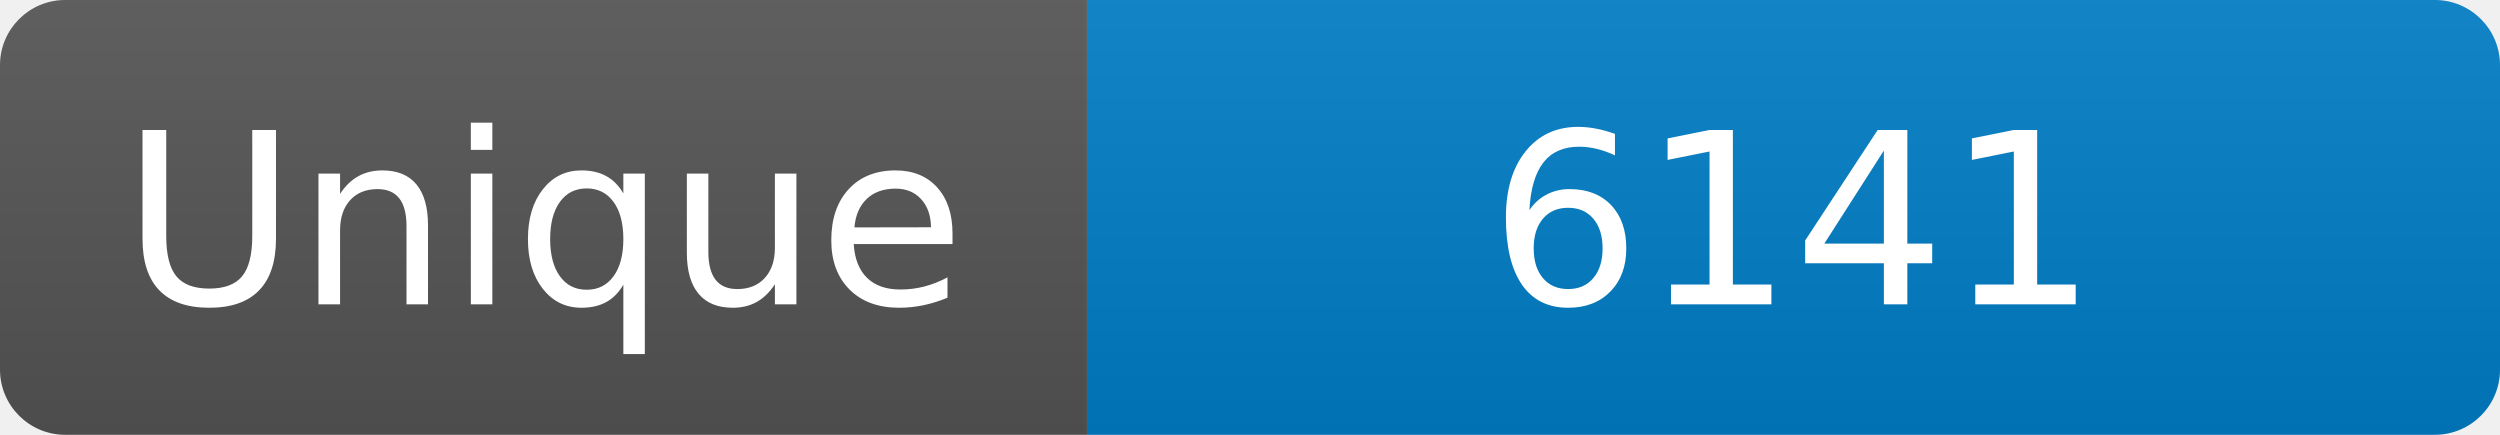
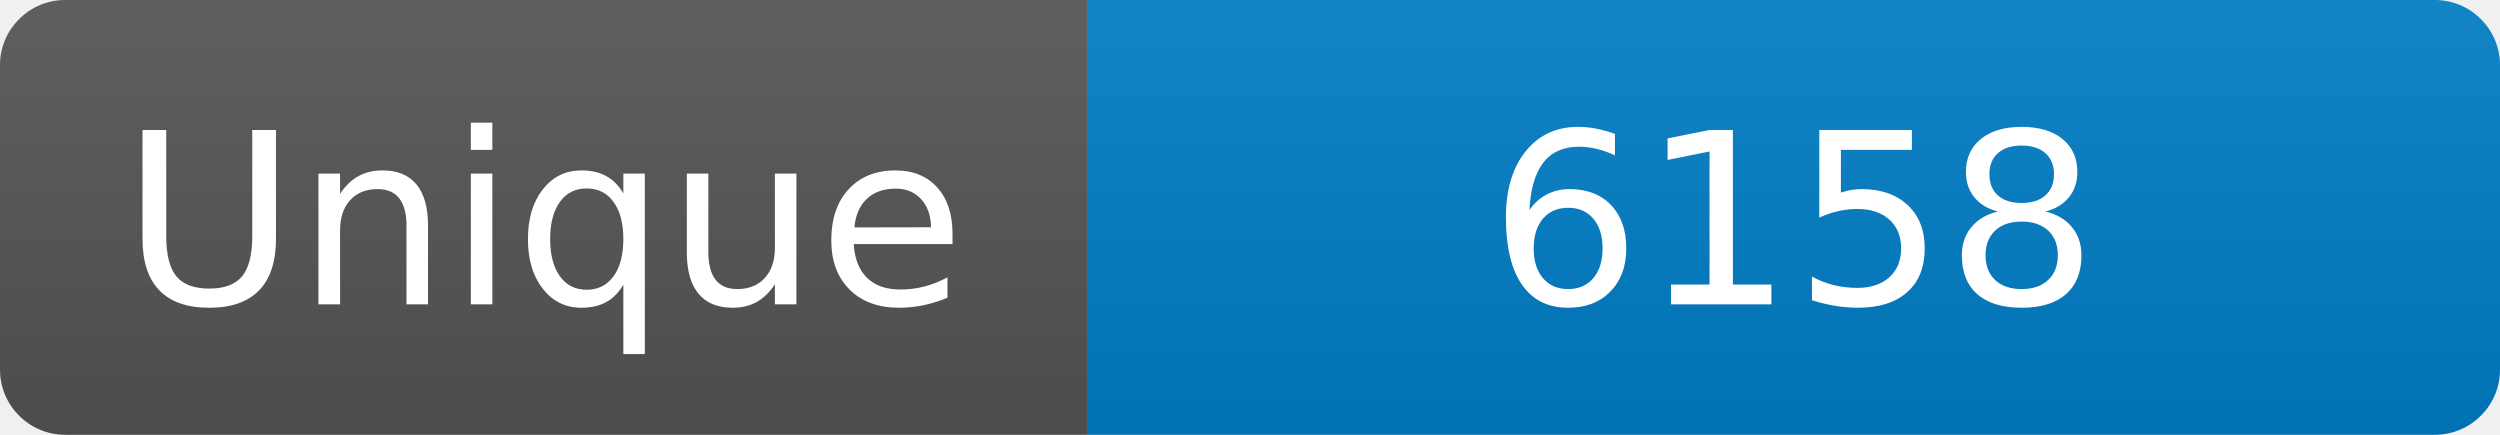
<svg xmlns="http://www.w3.org/2000/svg" width="115" height="20" role="img" aria-label="Maintained?: yes">
  <linearGradient id="s" x2="0" y2="100%">
    <stop offset="0" stop-color="#bbb" stop-opacity=".1" />
    <stop offset="1" stop-opacity=".1" />
  </linearGradient>
  <clipPath id="r">
    <rect width="115" height="20" rx="3" fill="#fff" />
  </clipPath>
  <g clip-path="url(#r)">
    <rect width="50" height="20" fill="#555" />
    <rect x="50" width="160" height="20" fill="#007ec6" />
    <rect width="115" height="20" fill="url(#s)" />
  </g>
  <g fill="#fff" text-anchor="middle" font-family="Verdana,Geneva,DejaVu Sans,sans-serif" font-size="110">
    <text x="250" y="140" transform="scale(.1)" fill="#fff">Unique</text>
-     <text x="825" y="140" transform="scale(.1)" fill="#fff">6141</text>
+     <text x="825" y="140" transform="scale(.1)" fill="#fff">6158</text>
  </g>
</svg>
